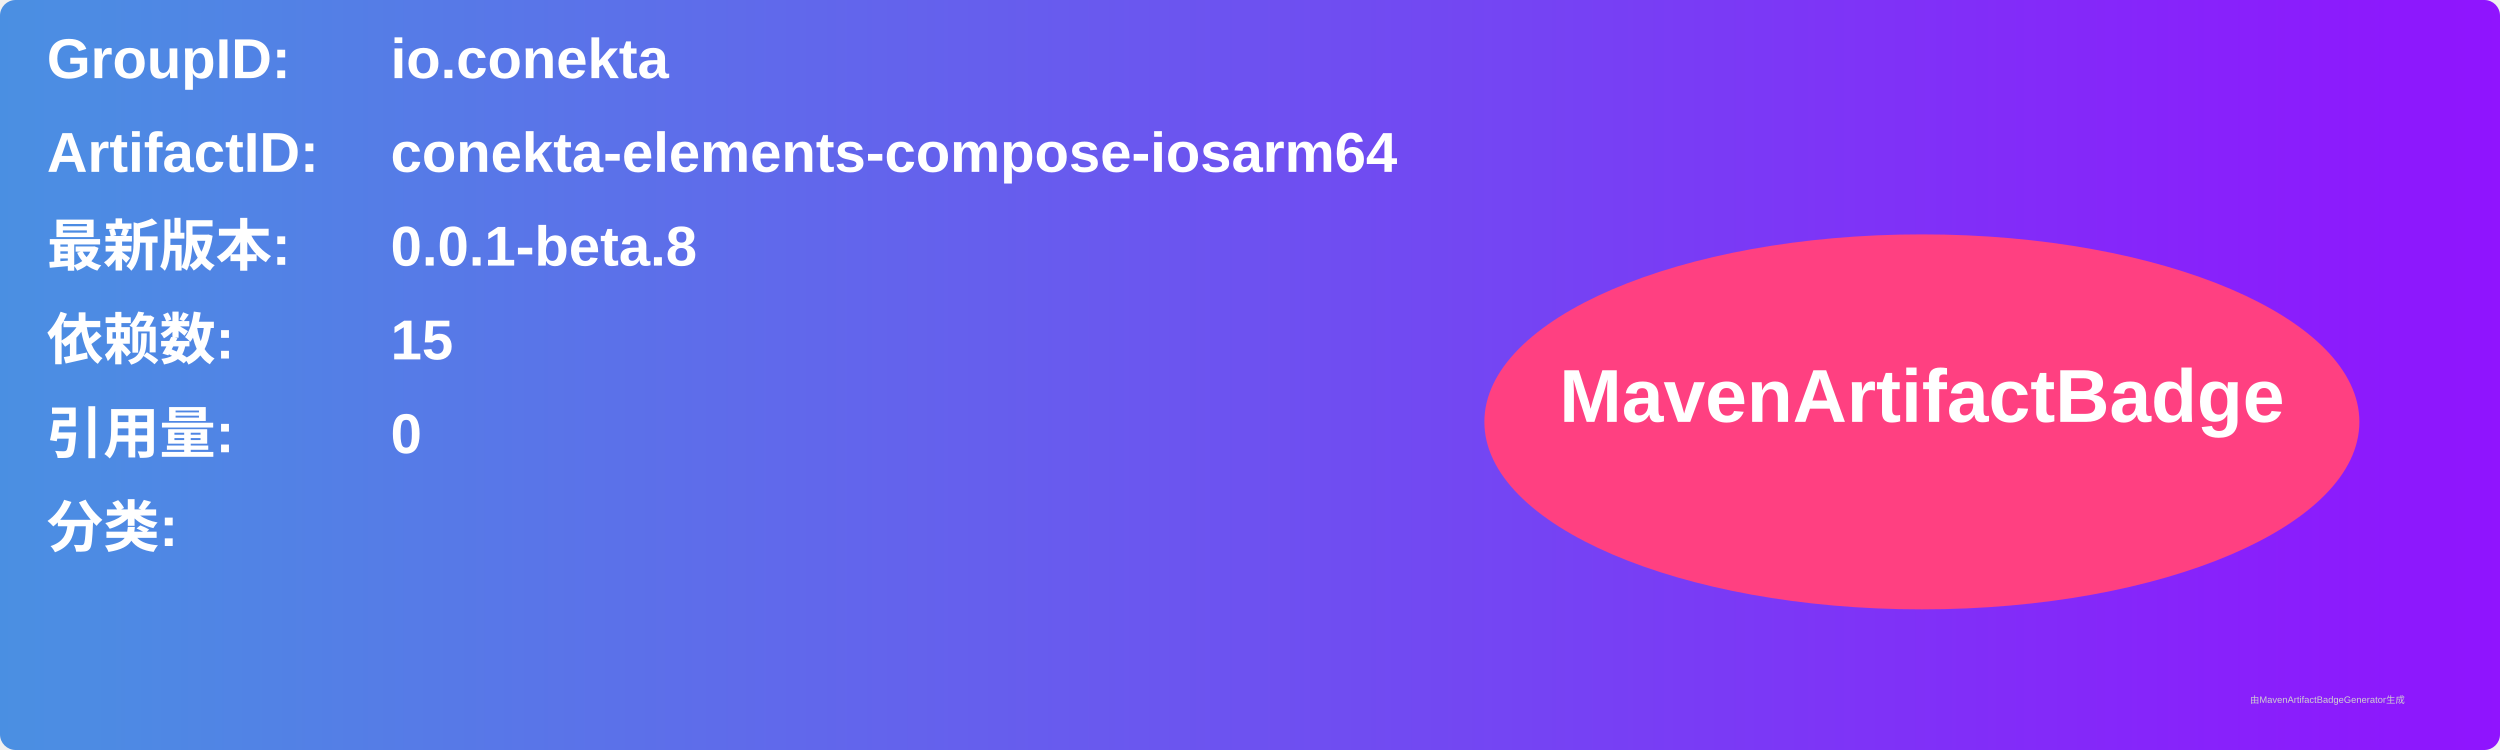
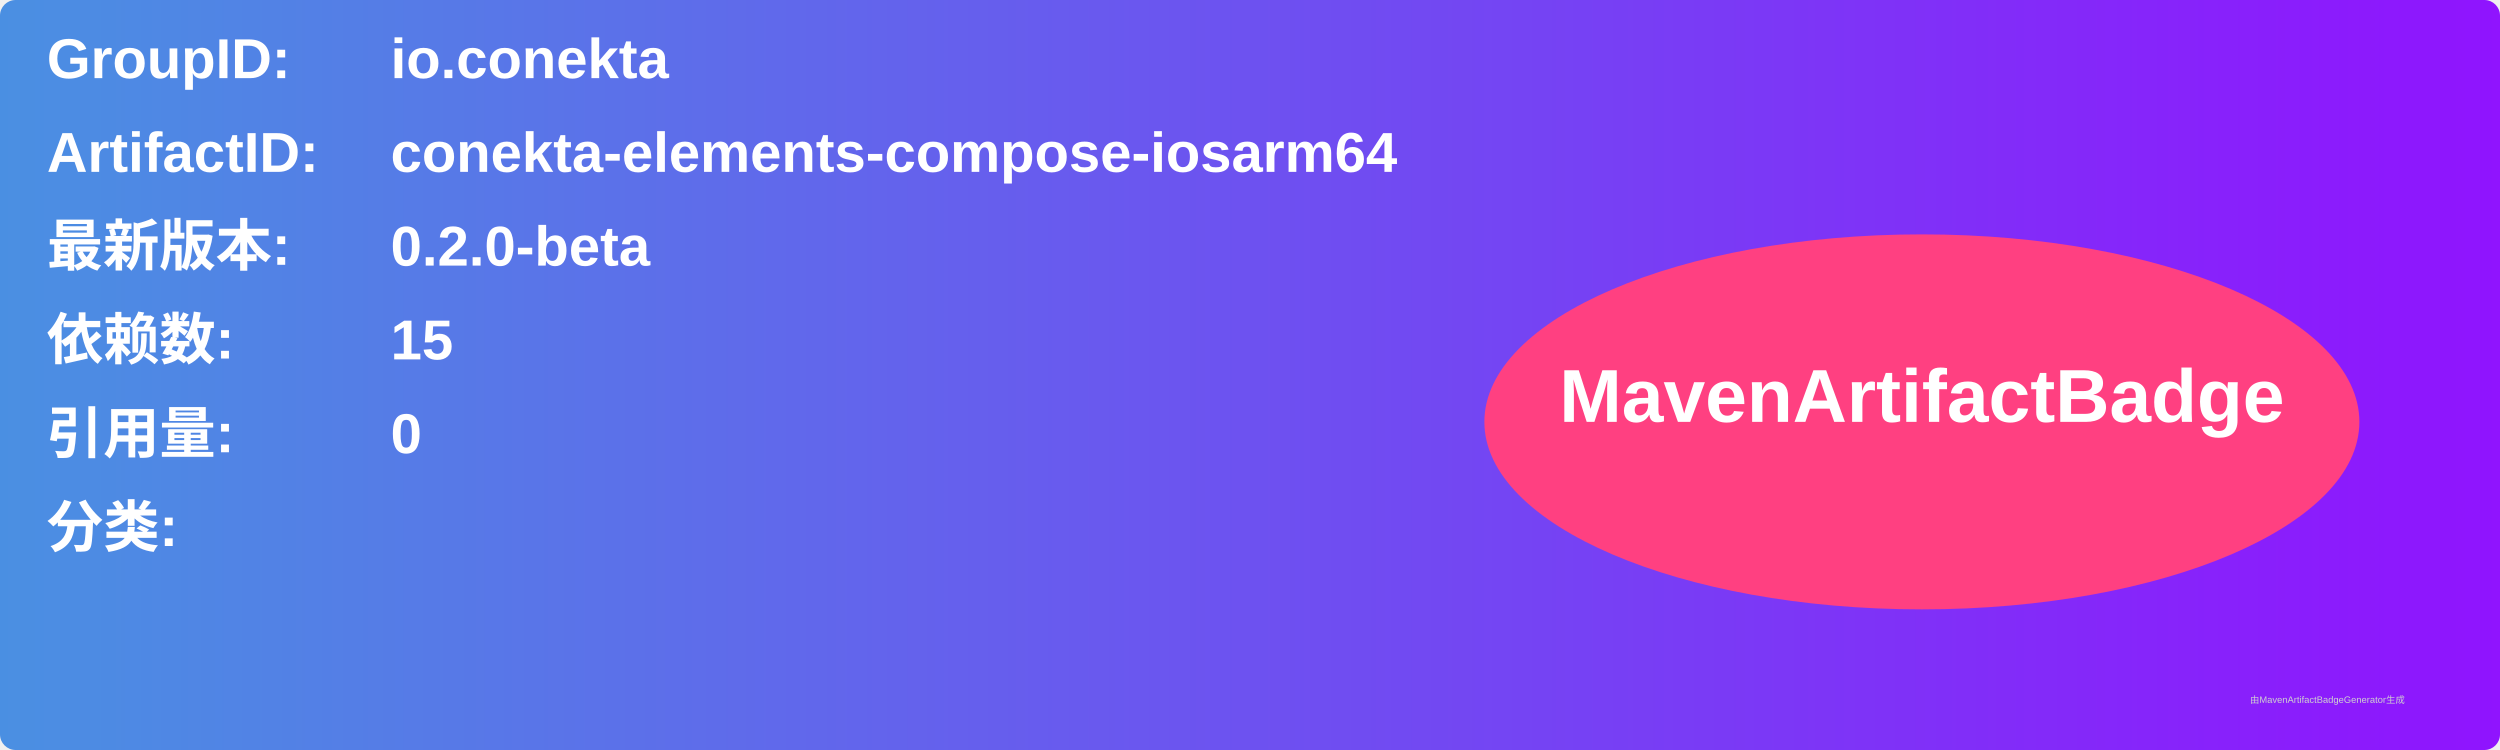
<svg xmlns="http://www.w3.org/2000/svg" width="800" height="240" viewBox="0 0 800 240">
  <linearGradient id="grad" x1="0%" y1="0%" x2="100%" y2="0%">
    <stop offset="0%" stop-color="#4a90e2" />
    <stop offset="100%" stop-color="#9013fe" />
  </linearGradient>
  <rect width="100%" height="100%" rx="5" ry="5" fill="url(#grad)" />
  <g transform="translate(15, 15)">
    <text x="0" y="10" font-family="Arial" font-size="18" fill="white" font-weight="bold" width="260">GroupID:</text>
    <text x="110" y="10" font-family="Arial" font-size="18" fill="white" font-weight="bold" width="460">io.conekta</text>
    <text x="0" y="40" font-family="Arial" font-size="18" fill="white" font-weight="bold" width="260">ArtifactID:</text>
    <text x="110" y="40" font-family="Arial" font-size="18" fill="white" font-weight="bold" width="460">conekta-elements-compose-iosarm64</text>
    <text x="0" y="70" font-family="Arial" font-size="18" fill="white" font-weight="bold">最新版本:</text>
    <text x="110" y="70" font-family="Arial" font-size="18" fill="white" font-weight="bold">
-       <tspan font-weight="bold">0.0.1-beta.8</tspan>
+       <tspan font-weight="bold">0.2.0-beta</tspan>
    </text>
    <text x="0" y="100" font-family="Arial" font-size="18" fill="white" font-weight="bold">依赖数: </text>
    <text x="110" y="100" font-family="Arial" font-size="18" fill="white">
      <tspan font-weight="bold">15</tspan>
    </text>
    <text x="0" y="130" font-family="Arial" font-size="18" fill="white" font-weight="bold">引用量: </text>
    <text x="110" y="130" font-family="Arial" font-size="18" fill="white">
      <tspan font-weight="bold">0</tspan>
    </text>
    <text x="0" y="160" font-family="Arial" font-size="18" fill="white" font-weight="bold">分类:</text>
    <text x="10" y="190" font-family="Arial" font-size="10" fill="white">
      <tspan font-weight="bold" />
    </text>
    <ellipse cx="600" cy="120" rx="140" ry="60" fill="#ff4081" />
    <text x="600" y="120" text-anchor="middle" font-family="Arial" font-size="24" fill="white" font-weight="bold">MavenArtifactBadge</text>
  </g>
  <text x="720" y="225" font-family="Arial" font-size="3" fill="#d0d0d0">由MavenArtifactBadgeGenerator生成</text>
</svg>
